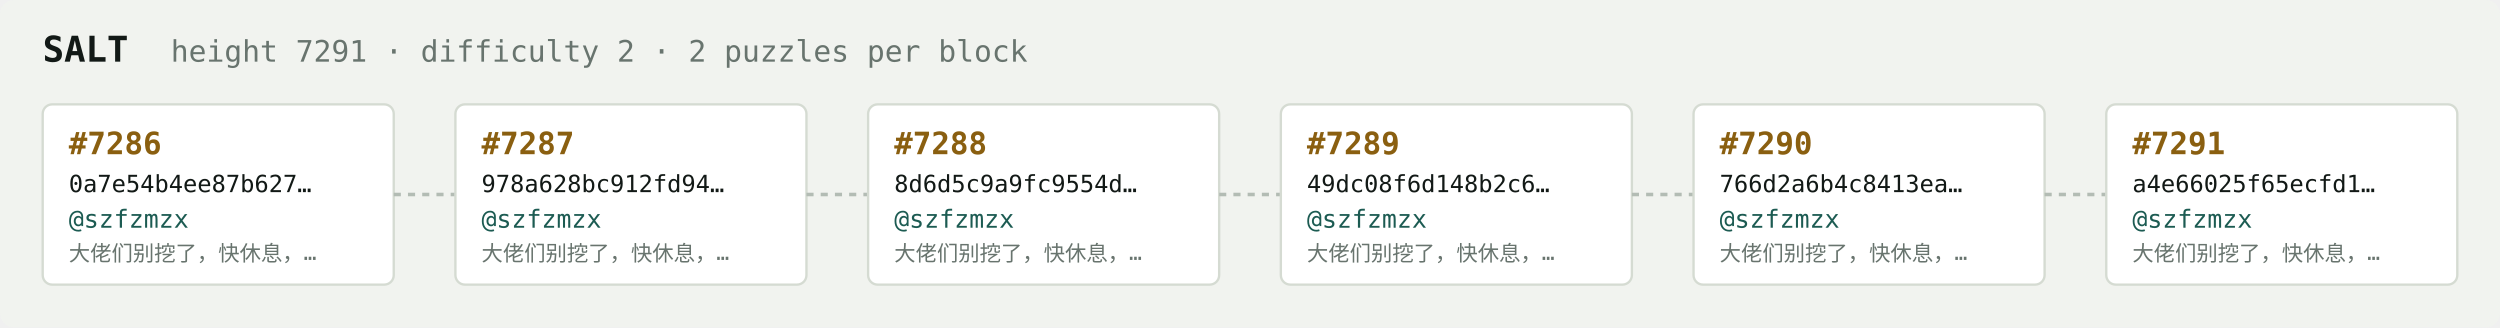
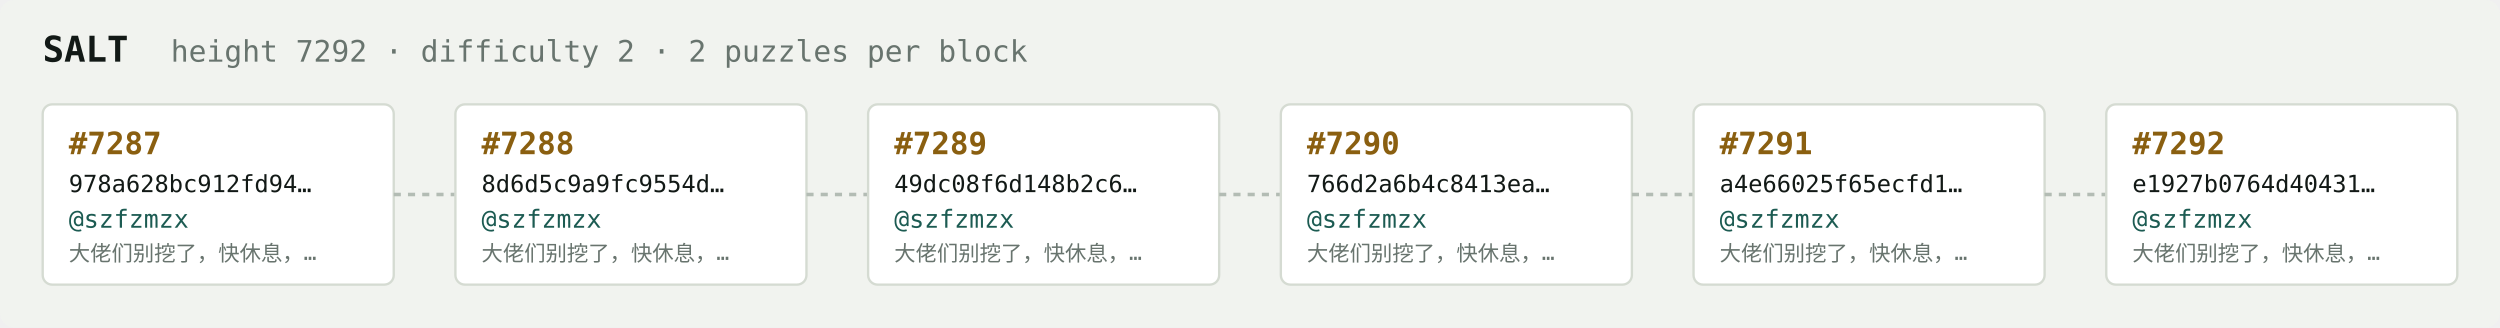
<svg xmlns="http://www.w3.org/2000/svg" width="1054" height="138" viewBox="0 0 1054 138" font-family="ui-monospace,SFMono-Regular,Menlo,monospace">
  <rect fill="#f1f3ef" width="1054" height="138" rx="6" />
  <text x="18" y="26" fill="#121916" font-size="15" font-weight="700">SALT</text>
-   <text x="72" y="26" fill="#68746e" font-size="12.5">height 7291 · difficulty 2 · 2 puzzles per block</text>
+   <text x="72" y="26" fill="#68746e" font-size="12.5">height 7292 · difficulty 2 · 2 puzzles per block</text>
  <rect x="18" y="44" width="148" height="76" rx="4" fill="#ffffff" stroke="#d5dbd2" stroke-width="1" />
-   <text x="29" y="65" fill="#8a5f10" font-size="13" font-weight="700">#7286</text>
-   <text x="29" y="81" fill="#121916" font-size="10">0a7e54b4ee87b627…</text>
+   <text x="29" y="65" fill="#8a5f10" font-size="13" font-weight="700">#7287</text>
+   <text x="29" y="81" fill="#121916" font-size="10">978a628bc912fd94…</text>
  <text x="29" y="96" fill="#1c5b52" font-size="10.5">@szfzmzx</text>
  <text x="29" y="110" fill="#68746e" font-size="9">大佬们别挖了，快休息，…</text>
  <line x1="166" y1="82.0" x2="192" y2="82.0" stroke="#b3bcb4" stroke-width="1.5" stroke-dasharray="3 3" />
  <rect x="192" y="44" width="148" height="76" rx="4" fill="#ffffff" stroke="#d5dbd2" stroke-width="1" />
-   <text x="203" y="65" fill="#8a5f10" font-size="13" font-weight="700">#7287</text>
-   <text x="203" y="81" fill="#121916" font-size="10">978a628bc912fd94…</text>
+   <text x="203" y="65" fill="#8a5f10" font-size="13" font-weight="700">#7288</text>
+   <text x="203" y="81" fill="#121916" font-size="10">8d6d5c9a9fc9554d…</text>
  <text x="203" y="96" fill="#1c5b52" font-size="10.5">@szfzmzx</text>
  <text x="203" y="110" fill="#68746e" font-size="9">大佬们别挖了，快休息，…</text>
  <line x1="340" y1="82.0" x2="366" y2="82.0" stroke="#b3bcb4" stroke-width="1.5" stroke-dasharray="3 3" />
  <rect x="366" y="44" width="148" height="76" rx="4" fill="#ffffff" stroke="#d5dbd2" stroke-width="1" />
-   <text x="377" y="65" fill="#8a5f10" font-size="13" font-weight="700">#7288</text>
-   <text x="377" y="81" fill="#121916" font-size="10">8d6d5c9a9fc9554d…</text>
+   <text x="377" y="65" fill="#8a5f10" font-size="13" font-weight="700">#7289</text>
+   <text x="377" y="81" fill="#121916" font-size="10">49dc08f6d148b2c6…</text>
  <text x="377" y="96" fill="#1c5b52" font-size="10.5">@szfzmzx</text>
  <text x="377" y="110" fill="#68746e" font-size="9">大佬们别挖了，快休息，…</text>
  <line x1="514" y1="82.0" x2="540" y2="82.0" stroke="#b3bcb4" stroke-width="1.5" stroke-dasharray="3 3" />
  <rect x="540" y="44" width="148" height="76" rx="4" fill="#ffffff" stroke="#d5dbd2" stroke-width="1" />
-   <text x="551" y="65" fill="#8a5f10" font-size="13" font-weight="700">#7289</text>
-   <text x="551" y="81" fill="#121916" font-size="10">49dc08f6d148b2c6…</text>
+   <text x="551" y="65" fill="#8a5f10" font-size="13" font-weight="700">#7290</text>
+   <text x="551" y="81" fill="#121916" font-size="10">766d2a6b4c8413ea…</text>
  <text x="551" y="96" fill="#1c5b52" font-size="10.5">@szfzmzx</text>
  <text x="551" y="110" fill="#68746e" font-size="9">大佬们别挖了，快休息，…</text>
  <line x1="688" y1="82.0" x2="714" y2="82.0" stroke="#b3bcb4" stroke-width="1.5" stroke-dasharray="3 3" />
  <rect x="714" y="44" width="148" height="76" rx="4" fill="#ffffff" stroke="#d5dbd2" stroke-width="1" />
-   <text x="725" y="65" fill="#8a5f10" font-size="13" font-weight="700">#7290</text>
-   <text x="725" y="81" fill="#121916" font-size="10">766d2a6b4c8413ea…</text>
+   <text x="725" y="65" fill="#8a5f10" font-size="13" font-weight="700">#7291</text>
+   <text x="725" y="81" fill="#121916" font-size="10">a4e66025f65ecfd1…</text>
  <text x="725" y="96" fill="#1c5b52" font-size="10.5">@szfzmzx</text>
  <text x="725" y="110" fill="#68746e" font-size="9">大佬们别挖了，快休息，…</text>
  <line x1="862" y1="82.0" x2="888" y2="82.0" stroke="#b3bcb4" stroke-width="1.5" stroke-dasharray="3 3" />
  <rect x="888" y="44" width="148" height="76" rx="4" fill="#ffffff" stroke="#d5dbd2" stroke-width="1" />
-   <text x="899" y="65" fill="#8a5f10" font-size="13" font-weight="700">#7291</text>
-   <text x="899" y="81" fill="#121916" font-size="10">a4e66025f65ecfd1…</text>
+   <text x="899" y="65" fill="#8a5f10" font-size="13" font-weight="700">#7292</text>
+   <text x="899" y="81" fill="#121916" font-size="10">e1927b0764d40431…</text>
  <text x="899" y="96" fill="#1c5b52" font-size="10.5">@szfzmzx</text>
  <text x="899" y="110" fill="#68746e" font-size="9">大佬们别挖了，快休息，…</text>
</svg>
